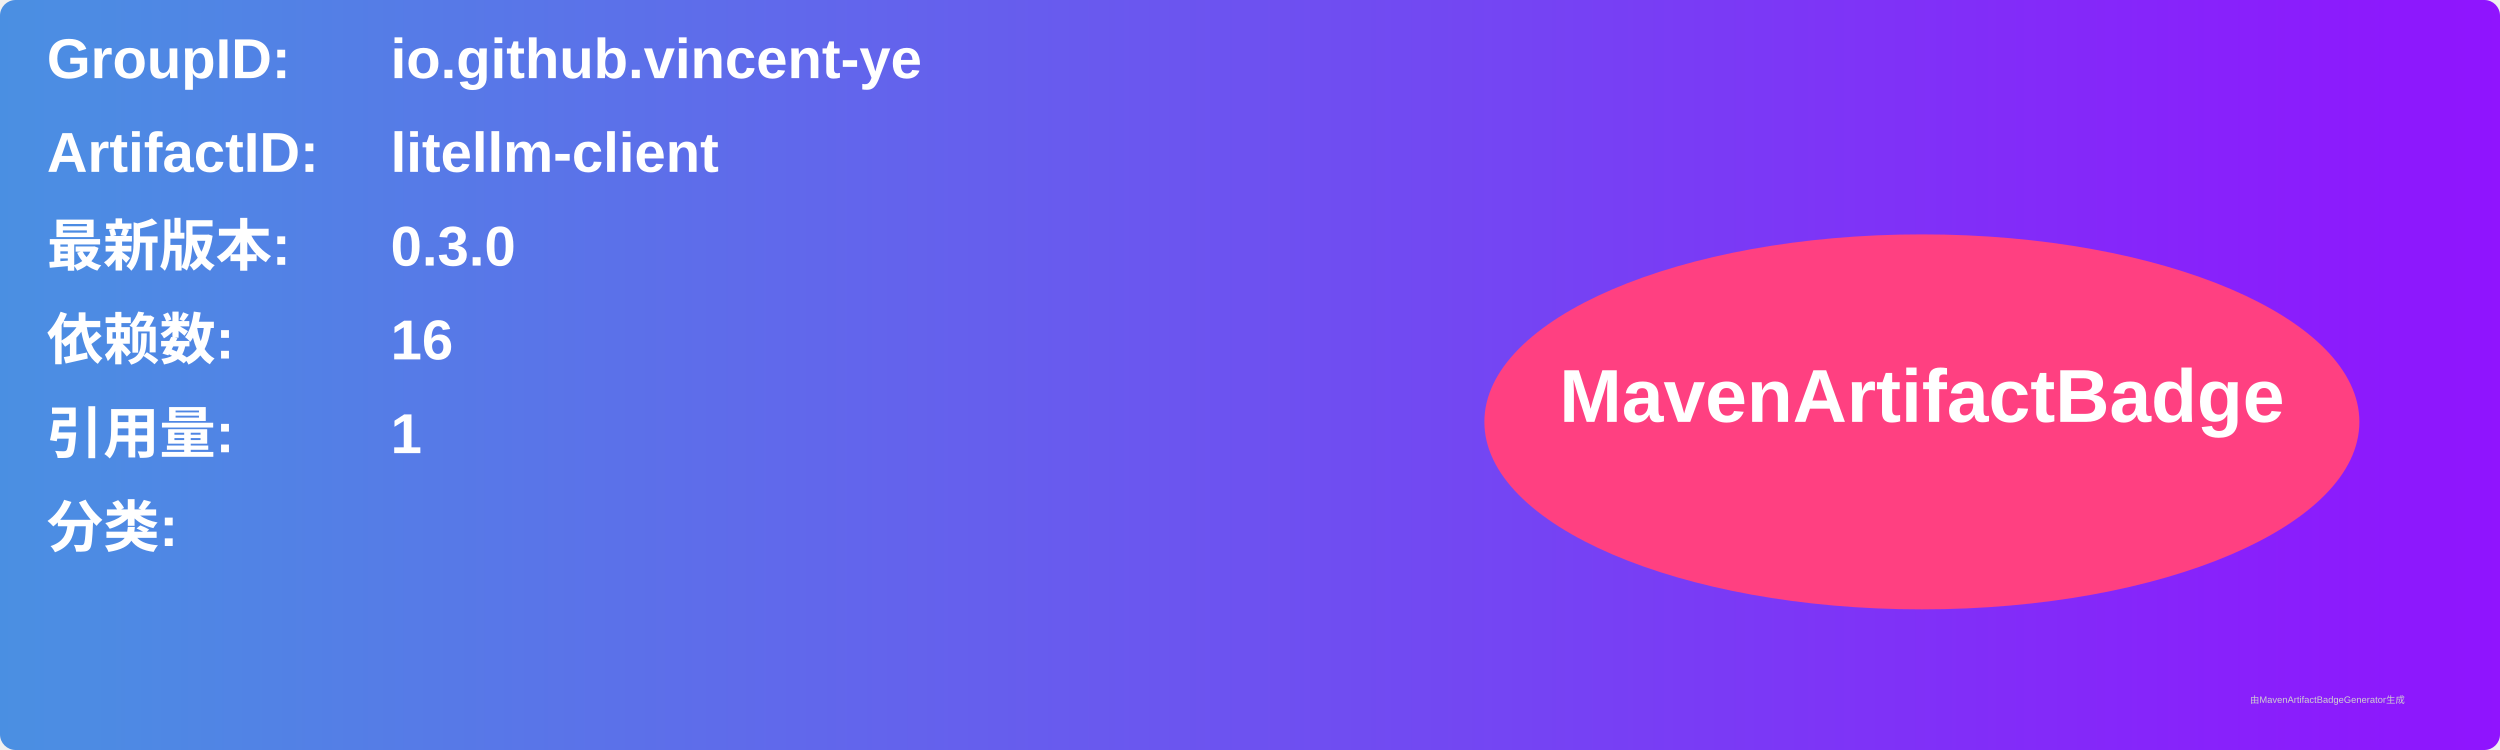
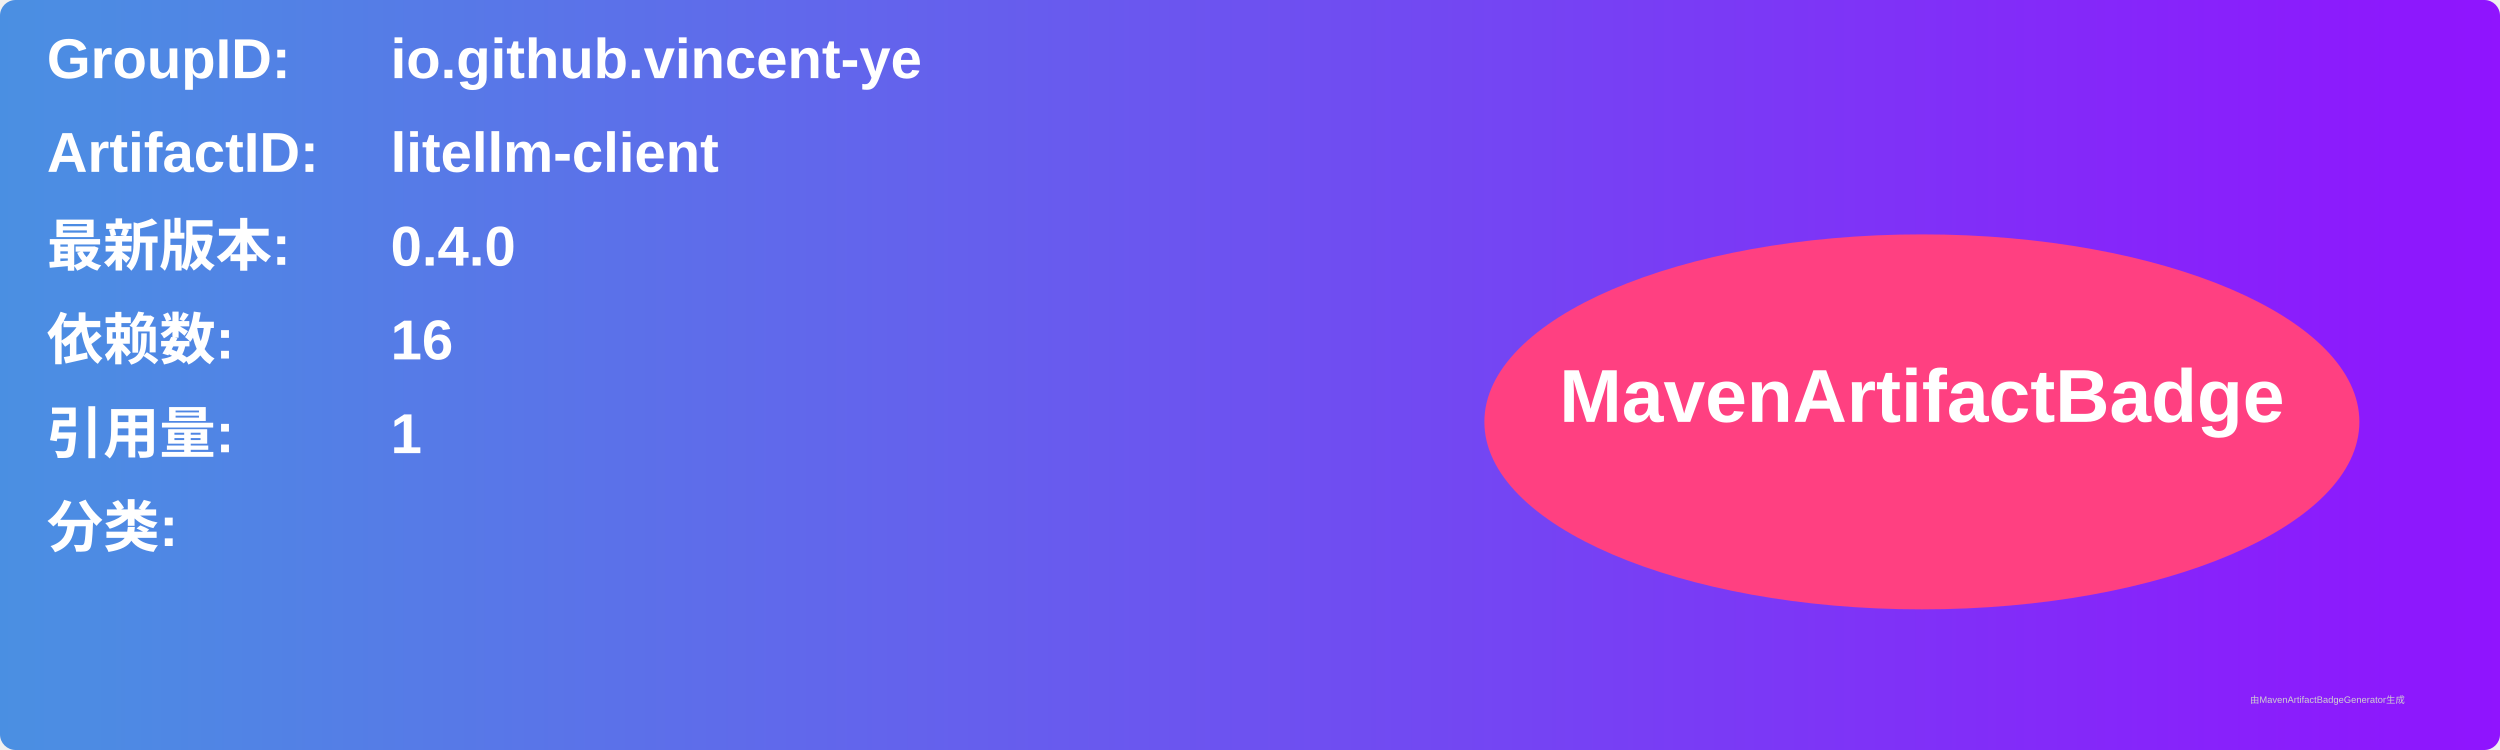
<svg xmlns="http://www.w3.org/2000/svg" width="800" height="240" viewBox="0 0 800 240">
  <linearGradient id="grad" x1="0%" y1="0%" x2="100%" y2="0%">
    <stop offset="0%" stop-color="#4a90e2" />
    <stop offset="100%" stop-color="#9013fe" />
  </linearGradient>
  <rect width="100%" height="100%" rx="5" ry="5" fill="url(#grad)" />
  <g transform="translate(15, 15)">
    <text x="0" y="10" font-family="Arial" font-size="18" fill="white" font-weight="bold" width="260">GroupID:</text>
    <text x="110" y="10" font-family="Arial" font-size="18" fill="white" font-weight="bold" width="460">io.github.vincent-ye</text>
    <text x="0" y="40" font-family="Arial" font-size="18" fill="white" font-weight="bold" width="260">ArtifactID:</text>
    <text x="110" y="40" font-family="Arial" font-size="18" fill="white" font-weight="bold" width="460">litellm-client</text>
    <text x="0" y="70" font-family="Arial" font-size="18" fill="white" font-weight="bold">最新版本:</text>
    <text x="110" y="70" font-family="Arial" font-size="18" fill="white" font-weight="bold">
-       <tspan font-weight="bold">0.3.0</tspan>
+       <tspan font-weight="bold">0.4.0</tspan>
    </text>
    <text x="0" y="100" font-family="Arial" font-size="18" fill="white" font-weight="bold">依赖数: </text>
    <text x="110" y="100" font-family="Arial" font-size="18" fill="white">
      <tspan font-weight="bold">16</tspan>
    </text>
    <text x="0" y="130" font-family="Arial" font-size="18" fill="white" font-weight="bold">引用量: </text>
    <text x="110" y="130" font-family="Arial" font-size="18" fill="white">
      <tspan font-weight="bold">1</tspan>
    </text>
    <text x="0" y="160" font-family="Arial" font-size="18" fill="white" font-weight="bold">分类:</text>
    <text x="10" y="190" font-family="Arial" font-size="10" fill="white">
      <tspan font-weight="bold" />
    </text>
    <ellipse cx="600" cy="120" rx="140" ry="60" fill="#ff4081" />
    <text x="600" y="120" text-anchor="middle" font-family="Arial" font-size="24" fill="white" font-weight="bold">MavenArtifactBadge</text>
  </g>
  <text x="720" y="225" font-family="Arial" font-size="3" fill="#d0d0d0">由MavenArtifactBadgeGenerator生成</text>
</svg>
